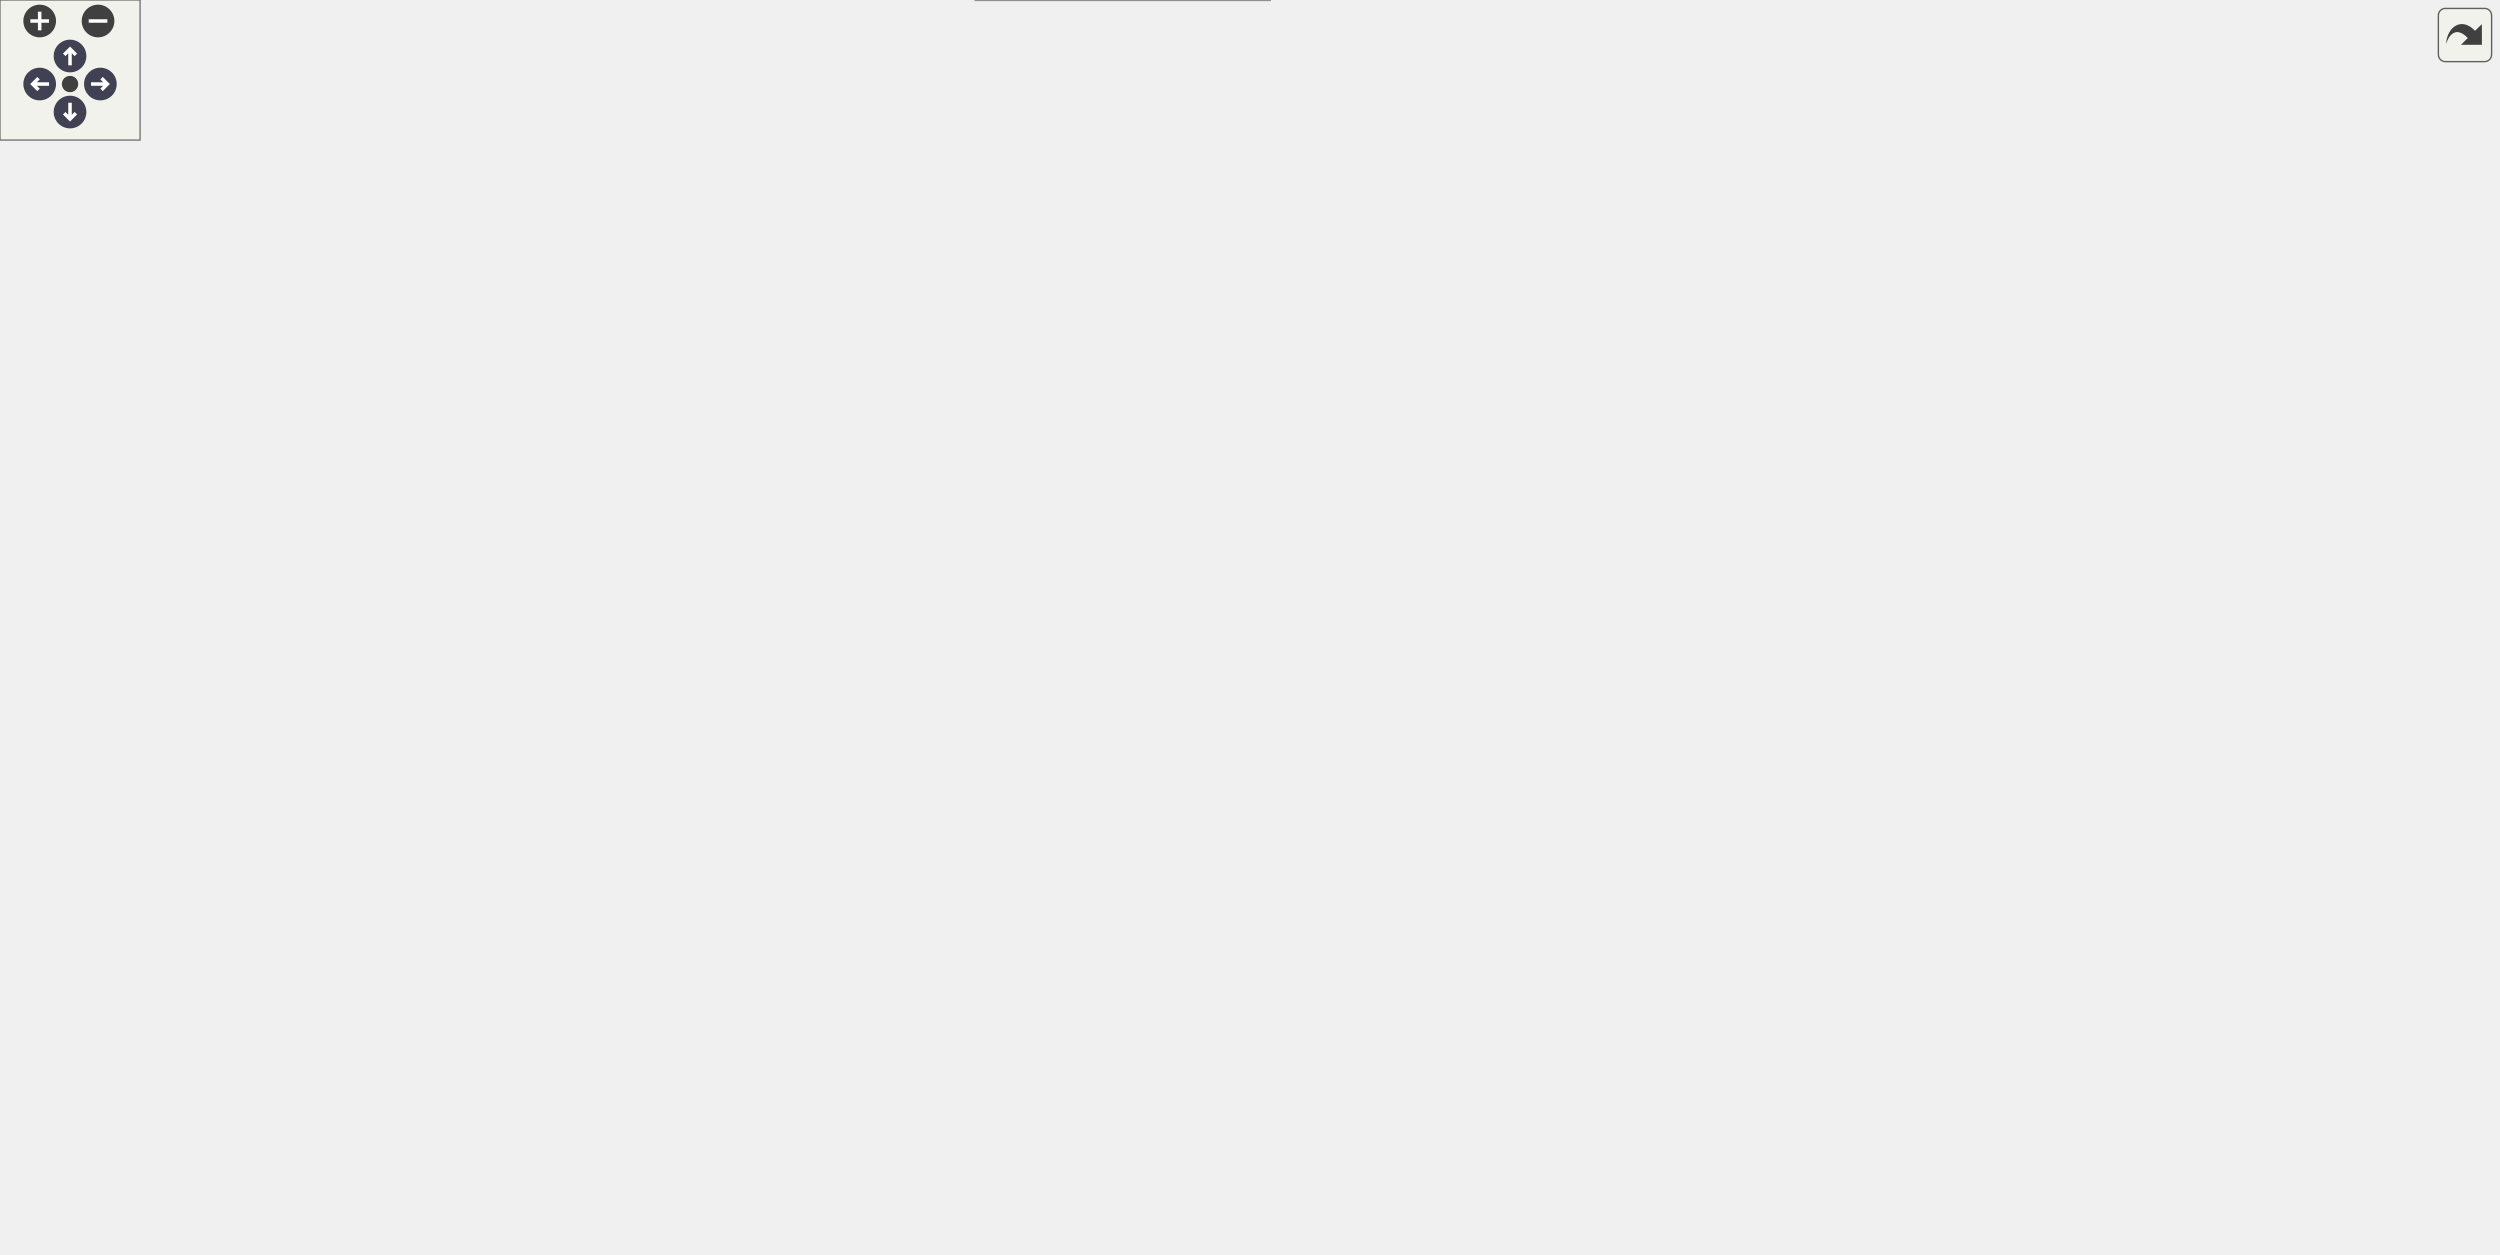
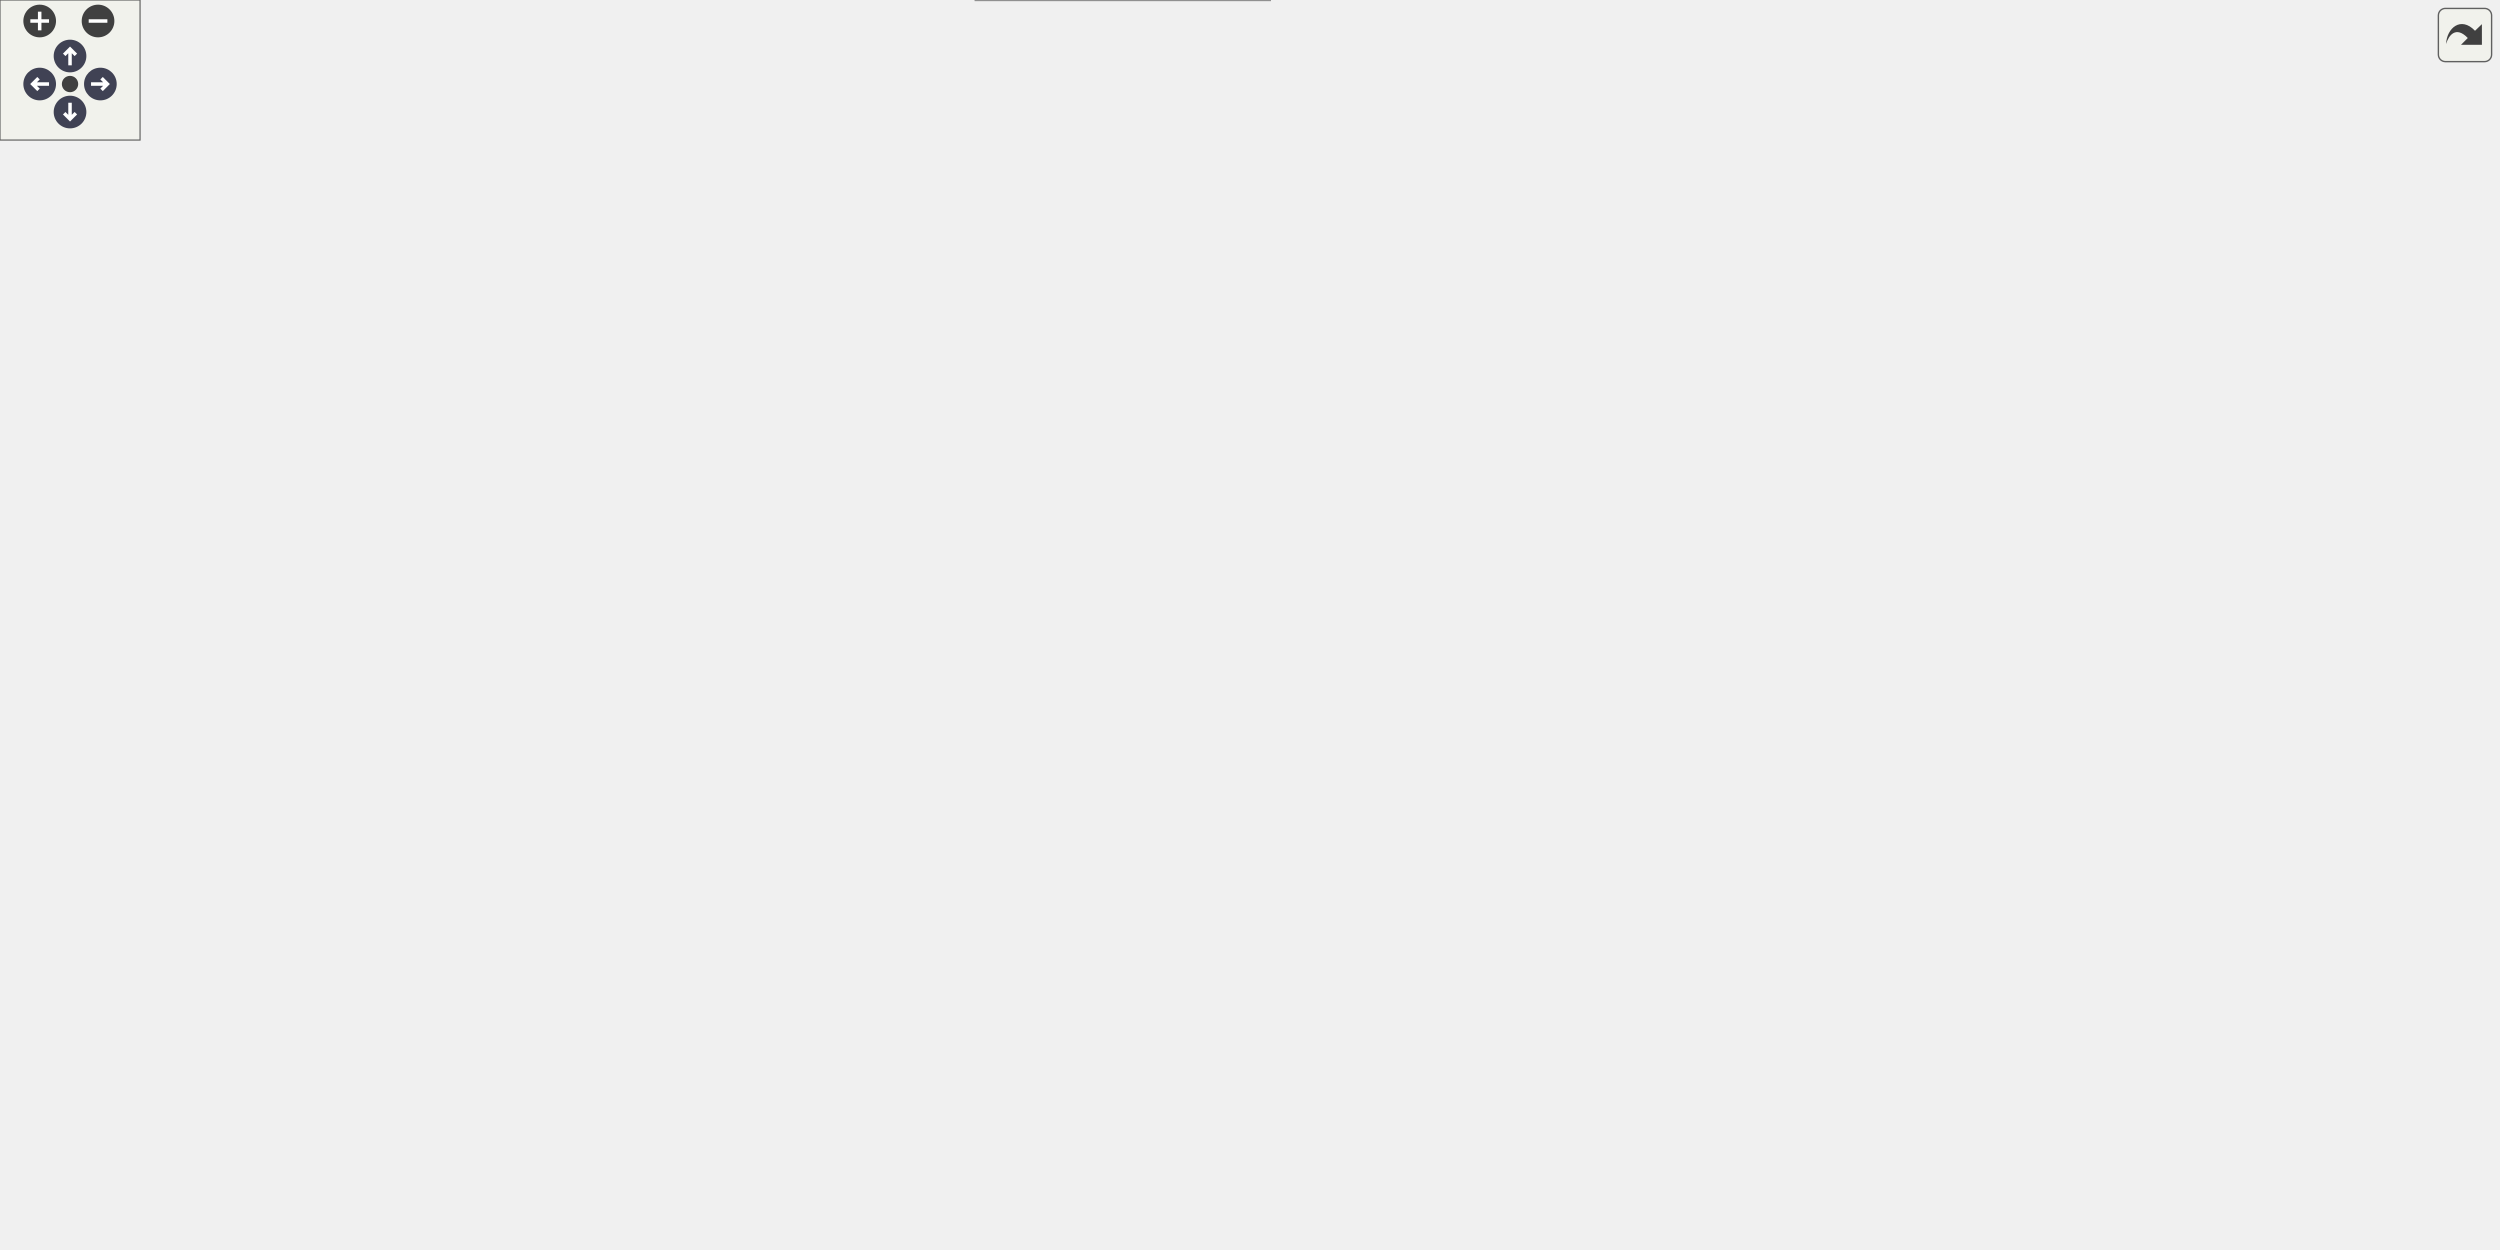
<svg xmlns="http://www.w3.org/2000/svg" xmlns:xlink="http://www.w3.org/1999/xlink" id="main" version="1.1" xml:space="preserve">
  <style type="text/css">
.node, .edge {opacity: 0.7;}
.node.selected, .edge.selected {opacity: 1;}
.edge:hover path { stroke: red; }
.edge:hover polygon { stroke: red; fill: red; }
</style>
  <defs>
    <circle id="rim" cx="0" cy="0" r="7" />
    <circle id="rim2" cx="0" cy="0" r="3.5" />
    <g id="zoomPlus">
      <use xlink:href="#rim" fill="#404040">
        <set attributeName="fill" to="#808080" begin="zoomplus.mouseover" end="zoomplus.mouseout" />
      </use>
      <path d="M-4,0h8M0,-4v8" fill="none" stroke="white" stroke-width="1.5" pointer-events="none" />
    </g>
    <g id="zoomMin">
      <use xlink:href="#rim" fill="#404040">
        <set attributeName="fill" to="#808080" begin="zoomminus.mouseover" end="zoomminus.mouseout" />
      </use>
      <path d="M-4,0h8" fill="none" stroke="white" stroke-width="1.5" pointer-events="none" />
    </g>
    <g id="arrowUp" transform="translate(30 24)">
      <use xlink:href="#rim" />
      <path pointer-events="none" fill="none" stroke="white" stroke-width="1.5" d="M0,-3.0v7 M-2.5,-0.5L0,-3.0L2.5,-0.5" />
    </g>
    <g id="arrowRight" transform="rotate(90) translate(36 -43)">
      <use xlink:href="#rim" />
      <path pointer-events="none" fill="none" stroke="white" stroke-width="1.5" d="M0,-3.0v7 M-2.5,-0.5L0,-3.0L2.5,-0.5" />
    </g>
    <g id="arrowDown" transform="rotate(180) translate(-30 -48)">
      <use xlink:href="#rim" />
      <path pointer-events="none" fill="none" stroke="white" stroke-width="1.5" d="M0,-3.0v7 M-2.5,-0.5L0,-3.0L2.5,-0.5" />
    </g>
    <g id="arrowLeft" transform="rotate(270) translate(-36 17)">
      <use xlink:href="#rim" />
      <path pointer-events="none" fill="none" stroke="white" stroke-width="1.5" d="M0,-3.0v7 M-2.5,-0.5L0,-3.0L2.5,-0.5" />
    </g>
    <g id="resetDef">
      <use xlink:href="#rim2" fill="#404040">
        <set attributeName="fill" to="#808080" begin="reset.mouseover" end="reset.mouseout" />
      </use>
    </g>
  </defs>
  <svg id="graph" class="graph">
    <g id="viewport">
      <g id="Node000001" class="node">
        <g id="a_Node000001">
          <a xlink:title="This procedure checks if two floating point numbers of kind(0d0) are within tolerance.">
-             <polygon fill="#999999" stroke="#666666" points="1070,-210.5 928,-210.5 928,-180.5 1070,-180.5 1070,-210.5" />
-             <text text-anchor="start" x="936" y="-198.5" font-family="Helvetica,sans-Serif" font-size="10.00">m_helper_basic::f_approx</text>
-             <text text-anchor="middle" x="999" y="-187.5" font-family="Helvetica,sans-Serif" font-size="10.00">_equal</text>
+             <polygon fill="#999999" stroke="#666666" points="1070,-208.5 928,-208.5 928,-178.5 1070,-178.5 1070,-208.5" />
+             <text text-anchor="start" x="936" y="-196.5" font-family="Helvetica,sans-Serif" font-size="10.00">m_helper_basic::f_approx</text>
+             <text text-anchor="middle" x="999" y="-185.5" font-family="Helvetica,sans-Serif" font-size="10.00">_equal</text>
          </a>
        </g>
      </g>
      <g id="Node000002" class="node">
        <g id="a_Node000002">
          <a xlink:href="namespacem__helper__basic.html#af1ad5f2cff7ebf5c909a7fc212815ff2" target="_top" xlink:title="Checks if a real(kind(0d0)) variable is of default value.">
-             <polygon fill="white" stroke="#666666" points="892,-234.5 776,-234.5 776,-204.5 892,-204.5 892,-234.5" />
-             <text text-anchor="start" x="784" y="-222.5" font-family="Helvetica,sans-Serif" font-size="10.00">m_helper_basic::f_is</text>
-             <text text-anchor="middle" x="834" y="-211.5" font-family="Helvetica,sans-Serif" font-size="10.00">_default</text>
+             <polygon fill="white" stroke="#666666" points="892,-232.5 776,-232.5 776,-202.5 892,-202.5 892,-232.5" />
+             <text text-anchor="start" x="784" y="-220.5" font-family="Helvetica,sans-Serif" font-size="10.00">m_helper_basic::f_is</text>
+             <text text-anchor="middle" x="834" y="-209.5" font-family="Helvetica,sans-Serif" font-size="10.00">_default</text>
          </a>
        </g>
      </g>
      <g id="edge1_Node000001_Node000002" class="edge">
        <g id="a_edge1_Node000001_Node000002">
          <a xlink:title=" ">
-             <path fill="none" stroke="#63b8ff" d="M917.75,-207.32C909.06,-208.6 900.34,-209.88 892,-211.11" />
-             <polygon fill="#63b8ff" stroke="#63b8ff" points="918.54,-210.74 927.93,-205.82 917.52,-203.81 918.54,-210.74" />
+             <path fill="none" stroke="#63b8ff" d="M917.75,-205.32C909.06,-206.6 900.34,-207.88 892,-209.11" />
+             <polygon fill="#63b8ff" stroke="#63b8ff" points="918.54,-208.74 927.93,-203.82 917.52,-201.81 918.54,-208.74" />
          </a>
        </g>
      </g>
      <g id="Node000019" class="node">
        <g id="a_Node000019">
          <a xlink:href="namespacem__helper__basic.html#a5dbf4be680a03b888700b9d0d4ad3a54" target="_top" xlink:title="Checks if a real(kind(0d0)) variable is an integer.">
-             <polygon fill="white" stroke="#666666" points="892,-186.5 776,-186.5 776,-156.5 892,-156.5 892,-186.5" />
-             <text text-anchor="start" x="784" y="-174.5" font-family="Helvetica,sans-Serif" font-size="10.00">m_helper_basic::f_is</text>
-             <text text-anchor="middle" x="834" y="-163.5" font-family="Helvetica,sans-Serif" font-size="10.00">_integer</text>
+             <polygon fill="white" stroke="#666666" points="892,-184.5 776,-184.5 776,-154.5 892,-154.5 892,-184.5" />
+             <text text-anchor="start" x="784" y="-172.5" font-family="Helvetica,sans-Serif" font-size="10.00">m_helper_basic::f_is</text>
+             <text text-anchor="middle" x="834" y="-161.5" font-family="Helvetica,sans-Serif" font-size="10.00">_integer</text>
          </a>
        </g>
      </g>
      <g id="edge26_Node000001_Node000019" class="edge">
        <g id="a_edge26_Node000001_Node000019">
          <a xlink:title=" ">
-             <path fill="none" stroke="#63b8ff" d="M917.75,-183.68C909.06,-182.4 900.34,-181.12 892,-179.89" />
-             <polygon fill="#63b8ff" stroke="#63b8ff" points="917.52,-187.19 927.93,-185.18 918.54,-180.26 917.52,-187.19" />
+             <path fill="none" stroke="#63b8ff" d="M917.75,-181.68C909.06,-180.4 900.34,-179.12 892,-177.89" />
+             <polygon fill="#63b8ff" stroke="#63b8ff" points="917.52,-185.19 927.93,-183.18 918.54,-178.26 917.52,-185.19" />
          </a>
        </g>
      </g>
      <g id="Node000003" class="node">
        <g id="a_Node000003">
          <a xlink:href="namespacem__helper__basic.html#a2a51671bfbfddf6ecabbc9593be49e1d" target="_top" xlink:title="Checks if ALL elements of a real(kind(0d0)) array are of default value.">
-             <polygon fill="white" stroke="#666666" points="722,-476.5 602,-476.5 602,-446.5 722,-446.5 722,-476.5" />
-             <text text-anchor="start" x="610" y="-464.5" font-family="Helvetica,sans-Serif" font-size="10.00">m_helper_basic::f_all</text>
-             <text text-anchor="middle" x="662" y="-453.5" font-family="Helvetica,sans-Serif" font-size="10.00">_default</text>
+             <polygon fill="white" stroke="#666666" points="722,-474.5 602,-474.5 602,-444.5 722,-444.5 722,-474.5" />
+             <text text-anchor="start" x="610" y="-462.5" font-family="Helvetica,sans-Serif" font-size="10.00">m_helper_basic::f_all</text>
+             <text text-anchor="middle" x="662" y="-451.5" font-family="Helvetica,sans-Serif" font-size="10.00">_default</text>
          </a>
        </g>
      </g>
      <g id="edge2_Node000002_Node000003" class="edge">
        <g id="a_edge2_Node000002_Node000003">
          <a xlink:title=" ">
-             <path fill="none" stroke="#63b8ff" d="M829.25,-244.83C821.21,-290.08 798.1,-385 740,-437.5 734.81,-442.19 728.7,-445.97 722.25,-449.01" />
-             <polygon fill="#63b8ff" stroke="#63b8ff" points="832.74,-245.14 830.94,-234.7 825.84,-243.98 832.74,-245.14" />
+             <path fill="none" stroke="#63b8ff" d="M829.25,-242.83C821.21,-288.08 798.1,-383 740,-435.5 734.81,-440.19 728.7,-443.97 722.25,-447.01" />
+             <polygon fill="#63b8ff" stroke="#63b8ff" points="832.74,-243.14 830.94,-232.7 825.84,-241.98 832.74,-243.14" />
          </a>
        </g>
      </g>
      <g id="Node000004" class="node">
        <g id="a_Node000004">
          <a xlink:href="namespacem__checker__common.html#a2ff2c47878e2ca94e6d26b003e4601d7" target="_top" xlink:title="Checks constraints on the bubble parameters. Called by s_check_inputs_common for pre-processing and s...">
-             <polygon fill="white" stroke="#666666" points="726.5,-428.5 597.5,-428.5 597.5,-398.5 726.5,-398.5 726.5,-428.5" />
-             <text text-anchor="start" x="605.5" y="-416.5" font-family="Helvetica,sans-Serif" font-size="10.00">m_checker_common::s</text>
-             <text text-anchor="middle" x="662" y="-405.5" font-family="Helvetica,sans-Serif" font-size="10.00">_check_inputs_bubbles</text>
+             <polygon fill="white" stroke="#666666" points="726.5,-426.5 597.5,-426.5 597.5,-396.5 726.5,-396.5 726.5,-426.5" />
+             <text text-anchor="start" x="605.5" y="-414.5" font-family="Helvetica,sans-Serif" font-size="10.00">m_checker_common::s</text>
+             <text text-anchor="middle" x="662" y="-403.5" font-family="Helvetica,sans-Serif" font-size="10.00">_check_inputs_bubbles</text>
          </a>
        </g>
      </g>
      <g id="edge3_Node000002_Node000004" class="edge">
        <g id="a_edge3_Node000002_Node000004">
          <a xlink:title=" ">
-             <path fill="none" stroke="#63b8ff" d="M825.88,-244.72C814.13,-281.82 787.14,-350.89 740,-389.5 735.78,-392.96 731.05,-395.92 726.08,-398.46" />
-             <polygon fill="#63b8ff" stroke="#63b8ff" points="829.36,-245.31 828.92,-234.72 822.67,-243.27 829.36,-245.31" />
+             <path fill="none" stroke="#63b8ff" d="M825.88,-242.72C814.13,-279.82 787.14,-348.89 740,-387.5 735.78,-390.96 731.05,-393.92 726.08,-396.46" />
+             <polygon fill="#63b8ff" stroke="#63b8ff" points="829.36,-243.31 828.92,-232.72 822.67,-241.27 829.36,-243.31" />
          </a>
        </g>
      </g>
      <g id="Node000009" class="node">
        <g id="a_Node000009">
          <a xlink:href="namespacem__checker__common.html#a36bce663f6835f9be8da49f7957ad795" target="_top" xlink:title="Checks constraints on the phase change parameters. Called by s_check_inputs_common for pre-processing...">
-             <polygon fill="white" stroke="#666666" points="726,-380 598,-380 598,-339 726,-339 726,-380" />
-             <text text-anchor="start" x="606" y="-368" font-family="Helvetica,sans-Serif" font-size="10.00">m_checker_common::s</text>
-             <text text-anchor="start" x="606" y="-357" font-family="Helvetica,sans-Serif" font-size="10.00">_check_inputs_phase</text>
-             <text text-anchor="middle" x="662" y="-346" font-family="Helvetica,sans-Serif" font-size="10.00">_change</text>
+             <polygon fill="white" stroke="#666666" points="726,-378 598,-378 598,-337 726,-337 726,-378" />
+             <text text-anchor="start" x="606" y="-366" font-family="Helvetica,sans-Serif" font-size="10.00">m_checker_common::s</text>
+             <text text-anchor="start" x="606" y="-355" font-family="Helvetica,sans-Serif" font-size="10.00">_check_inputs_phase</text>
+             <text text-anchor="middle" x="662" y="-344" font-family="Helvetica,sans-Serif" font-size="10.00">_change</text>
          </a>
        </g>
      </g>
      <g id="edge8_Node000002_Node000009" class="edge">
        <g id="a_edge8_Node000002_Node000009">
          <a xlink:title=" ">
-             <path fill="none" stroke="#63b8ff" d="M818.59,-243.02C802.3,-267.86 773.61,-306.67 740,-330.5 735.69,-333.56 731.01,-336.34 726.17,-338.85" />
-             <polygon fill="#63b8ff" stroke="#63b8ff" points="821.57,-244.86 824.02,-234.55 815.68,-241.08 821.57,-244.86" />
+             <path fill="none" stroke="#63b8ff" d="M818.59,-241.02C802.3,-265.86 773.61,-304.67 740,-328.5 735.69,-331.56 731.01,-334.34 726.17,-336.85" />
+             <polygon fill="#63b8ff" stroke="#63b8ff" points="821.57,-242.86 824.02,-232.55 815.68,-239.08 821.57,-242.86" />
          </a>
        </g>
      </g>
      <g id="Node000010" class="node">
        <g id="a_Node000010">
          <a xlink:href="namespacem__checker__common.html#a12d2c159000d13213ad316f13192e0d4" target="_top" xlink:title="Checks constraints on the QBMM and polydisperse bubble parameters. Called by s_check_inputs_common fo...">
-             <polygon fill="white" stroke="#666666" points="735,-321 589,-321 589,-280 735,-280 735,-321" />
-             <text text-anchor="start" x="597" y="-309" font-family="Helvetica,sans-Serif" font-size="10.00">m_checker_common::s</text>
-             <text text-anchor="start" x="597" y="-298" font-family="Helvetica,sans-Serif" font-size="10.00">_check_inputs_qbmm_and</text>
-             <text text-anchor="middle" x="662" y="-287" font-family="Helvetica,sans-Serif" font-size="10.00">_polydisperse</text>
+             <polygon fill="white" stroke="#666666" points="735,-319 589,-319 589,-278 735,-278 735,-319" />
+             <text text-anchor="start" x="597" y="-307" font-family="Helvetica,sans-Serif" font-size="10.00">m_checker_common::s</text>
+             <text text-anchor="start" x="597" y="-296" font-family="Helvetica,sans-Serif" font-size="10.00">_check_inputs_qbmm_and</text>
+             <text text-anchor="middle" x="662" y="-285" font-family="Helvetica,sans-Serif" font-size="10.00">_polydisperse</text>
          </a>
        </g>
      </g>
      <g id="edge10_Node000002_Node000010" class="edge">
        <g id="a_edge10_Node000002_Node000010">
          <a xlink:title=" ">
-             <path fill="none" stroke="#63b8ff" d="M798.28,-239.94C781.03,-249.73 759.71,-261.3 740,-270.5 733.11,-273.72 725.77,-276.88 718.47,-279.89" />
-             <polygon fill="#63b8ff" stroke="#63b8ff" points="800.47,-242.72 807.41,-234.71 796.99,-236.65 800.47,-242.72" />
+             <path fill="none" stroke="#63b8ff" d="M798.28,-237.94C781.03,-247.73 759.71,-259.3 740,-268.5 733.11,-271.72 725.77,-274.88 718.47,-277.89" />
+             <polygon fill="#63b8ff" stroke="#63b8ff" points="800.47,-240.72 807.41,-232.71 796.99,-234.65 800.47,-240.72" />
          </a>
        </g>
      </g>
      <g id="Node000011" class="node">
        <g id="a_Node000011">
          <a xlink:href="namespacem__checker__common.html#acb9da079048c2c1239f4b3a18de2f1e6" target="_top" xlink:title="Checks constraints on the stiffened equation of state fluids parameters. Called by s_check_inputs_com...">
-             <polygon fill="white" stroke="#666666" points="740,-261.5 584,-261.5 584,-231.5 740,-231.5 740,-261.5" />
-             <text text-anchor="start" x="592" y="-249.5" font-family="Helvetica,sans-Serif" font-size="10.00">m_checker_common::s</text>
-             <text text-anchor="middle" x="662" y="-238.5" font-family="Helvetica,sans-Serif" font-size="10.00">_check_inputs_stiffened_eos</text>
+             <polygon fill="white" stroke="#666666" points="740,-259.5 584,-259.5 584,-229.5 740,-229.5 740,-259.5" />
+             <text text-anchor="start" x="592" y="-247.5" font-family="Helvetica,sans-Serif" font-size="10.00">m_checker_common::s</text>
+             <text text-anchor="middle" x="662" y="-236.5" font-family="Helvetica,sans-Serif" font-size="10.00">_check_inputs_stiffened_eos</text>
          </a>
        </g>
      </g>
      <g id="edge12_Node000002_Node000011" class="edge">
        <g id="a_edge12_Node000002_Node000011">
          <a xlink:title=" ">
-             <path fill="none" stroke="#63b8ff" d="M765.8,-230.17C757.38,-231.51 748.72,-232.89 740.17,-234.24" />
-             <polygon fill="#63b8ff" stroke="#63b8ff" points="766.59,-233.59 775.92,-228.57 765.49,-226.68 766.59,-233.59" />
+             <path fill="none" stroke="#63b8ff" d="M765.8,-228.17C757.38,-229.51 748.72,-230.89 740.17,-232.24" />
+             <polygon fill="#63b8ff" stroke="#63b8ff" points="766.59,-231.59 775.92,-226.57 765.49,-224.68 766.59,-231.59" />
          </a>
        </g>
      </g>
      <g id="Node000012" class="node">
        <g id="a_Node000012">
          <a xlink:href="namespacem__checker__common.html#a2abda84a3552ab0b6ed2288699f40806" target="_top" xlink:title="Checks constraints on the surface tension parameters. Called by s_check_inputs_common for all three s...">
-             <polygon fill="white" stroke="#666666" points="726,-213 598,-213 598,-172 726,-172 726,-213" />
-             <text text-anchor="start" x="606" y="-201" font-family="Helvetica,sans-Serif" font-size="10.00">m_checker_common::s</text>
-             <text text-anchor="start" x="606" y="-190" font-family="Helvetica,sans-Serif" font-size="10.00">_check_inputs_surface</text>
-             <text text-anchor="middle" x="662" y="-179" font-family="Helvetica,sans-Serif" font-size="10.00">_tension</text>
+             <polygon fill="white" stroke="#666666" points="726,-211 598,-211 598,-170 726,-170 726,-211" />
+             <text text-anchor="start" x="606" y="-199" font-family="Helvetica,sans-Serif" font-size="10.00">m_checker_common::s</text>
+             <text text-anchor="start" x="606" y="-188" font-family="Helvetica,sans-Serif" font-size="10.00">_check_inputs_surface</text>
+             <text text-anchor="middle" x="662" y="-177" font-family="Helvetica,sans-Serif" font-size="10.00">_tension</text>
          </a>
        </g>
      </g>
      <g id="edge14_Node000002_Node000012" class="edge">
        <g id="a_edge14_Node000002_Node000012">
          <a xlink:title=" ">
-             <path fill="none" stroke="#63b8ff" d="M766,-208.86C752.85,-206.77 739.09,-204.58 726.07,-202.52" />
-             <polygon fill="#63b8ff" stroke="#63b8ff" points="765.49,-212.32 775.92,-210.43 766.59,-205.41 765.49,-212.32" />
+             <path fill="none" stroke="#63b8ff" d="M766,-206.86C752.85,-204.77 739.09,-202.58 726.07,-200.52" />
+             <polygon fill="#63b8ff" stroke="#63b8ff" points="765.49,-210.32 775.92,-208.43 766.59,-203.41 765.49,-210.32" />
          </a>
        </g>
      </g>
      <g id="Node000013" class="node">
        <g id="a_Node000013">
          <a xlink:href="namespacem__start__up.html#a03f18bf4f529c5d7a47b6e8136b0a585" target="_top" xlink:title=" ">
            <polygon fill="white" stroke="#666666" points="378,-158.5 255,-158.5 255,-128.5 378,-128.5 378,-158.5" />
            <text text-anchor="start" x="263" y="-146.5" font-family="Helvetica,sans-Serif" font-size="10.00">m_start_up::s_finalize</text>
            <text text-anchor="middle" x="316.5" y="-135.5" font-family="Helvetica,sans-Serif" font-size="10.00">_modules</text>
          </a>
        </g>
      </g>
      <g id="edge16_Node000002_Node000013" class="edge">
        <g id="a_edge16_Node000002_Node000013">
          <a xlink:title=" ">
-             <path fill="none" stroke="#63b8ff" d="M783.15,-199.74C780.69,-198.39 778.29,-196.97 776,-195.5 757.73,-183.78 760.05,-170.82 740,-162.5 619.46,-112.47 462.62,-122.75 378,-133.72" />
-             <polygon fill="#63b8ff" stroke="#63b8ff" points="781.76,-202.96 792.26,-204.39 784.94,-196.72 781.76,-202.96" />
+             <path fill="none" stroke="#63b8ff" d="M783.15,-197.74C780.69,-196.39 778.29,-194.97 776,-193.5 757.73,-181.78 760.07,-168.77 740,-160.5 676.37,-134.27 479.3,-137.34 378.4,-140.87" />
+             <polygon fill="#63b8ff" stroke="#63b8ff" points="781.76,-200.96 792.26,-202.39 784.94,-194.72 781.76,-200.96" />
          </a>
        </g>
      </g>
      <g id="Node000014" class="node">
        <g id="a_Node000014">
-           <a xlink:href="m__acoustic__src_8fpp_8f90.html#ad8aade8a3b9a20e1c7083f91839682d9" target="_top" xlink:title="This subroutine initializes the acoustic source module.">
-             <polygon fill="white" stroke="#666666" points="719.5,-115.5 604.5,-115.5 604.5,-85.5 719.5,-85.5 719.5,-115.5" />
-             <text text-anchor="start" x="612.5" y="-103.5" font-family="Helvetica,sans-Serif" font-size="10.00">s_initialize_acoustic</text>
-             <text text-anchor="middle" x="662" y="-92.5" font-family="Helvetica,sans-Serif" font-size="10.00">_src_module</text>
+           <a xlink:href="m__acoustic__src_8fpp_8f90.html#aca1556eca3786433ee03d3c7ae5094c4" target="_top" xlink:title="This subroutine initializes the acoustic source module.">
+             <polygon fill="white" stroke="#666666" points="729,-111 595,-111 595,-92 729,-92 729,-111" />
+             <text text-anchor="middle" x="662" y="-99" font-family="Helvetica,sans-Serif" font-size="10.00">s_initialize_acoustic_src</text>
          </a>
        </g>
      </g>
      <g id="edge18_Node000002_Node000014" class="edge">
        <g id="a_edge18_Node000002_Node000014">
          <a xlink:title=" ">
-             <path fill="none" stroke="#63b8ff" d="M780.04,-198.84C778.64,-197.78 777.29,-196.66 776,-195.5 751.21,-173.09 765.21,-151.43 740,-129.5 733.53,-123.88 725.87,-119.29 717.92,-115.58" />
-             <polygon fill="#63b8ff" stroke="#63b8ff" points="778.26,-201.85 788.54,-204.4 782.09,-196 778.26,-201.85" />
+             <path fill="none" stroke="#63b8ff" d="M780.04,-196.84C778.64,-195.78 777.29,-194.66 776,-193.5 751.21,-171.09 765.59,-148.99 740,-127.5 731.25,-120.15 720.33,-114.85 709.48,-111.03" />
+             <polygon fill="#63b8ff" stroke="#63b8ff" points="778.26,-199.85 788.54,-202.4 782.09,-194 778.26,-199.85" />
          </a>
        </g>
      </g>
      <g id="Node000016" class="node">
        <g id="a_Node000016">
          <a xlink:href="namespacem__start__up.html#a14f564f341f1feca9308fe2579e5ced6" target="_top" xlink:title=" ">
            <polygon fill="white" stroke="#666666" points="546,-67.5 416,-67.5 416,-37.5 546,-37.5 546,-67.5" />
            <text text-anchor="start" x="424" y="-55.5" font-family="Helvetica,sans-Serif" font-size="10.00">m_start_up::s_initialize</text>
            <text text-anchor="middle" x="481" y="-44.5" font-family="Helvetica,sans-Serif" font-size="10.00">_modules</text>
          </a>
        </g>
      </g>
      <g id="edge22_Node000002_Node000016" class="edge">
        <g id="a_edge22_Node000002_Node000016">
          <a xlink:title=" ">
-             <path fill="none" stroke="#63b8ff" d="M778.74,-198.28C777.78,-197.39 776.87,-196.47 776,-195.5 739.03,-154.44 782.8,-111.45 740,-76.5 711.3,-53.06 612.69,-49.85 546.03,-50.54" />
-             <polygon fill="#63b8ff" stroke="#63b8ff" points="776.65,-201.09 786.7,-204.43 780.92,-195.55 776.65,-201.09" />
+             <path fill="none" stroke="#63b8ff" d="M778.76,-196.26C777.8,-195.38 776.88,-194.46 776,-193.5 740.92,-155.3 780.12,-115.37 740,-82.5 711.27,-58.96 612.66,-53.29 546.02,-52.24" />
+             <polygon fill="#63b8ff" stroke="#63b8ff" points="776.7,-199.09 786.77,-202.37 780.94,-193.52 776.7,-199.09" />
          </a>
        </g>
      </g>
      <g id="Node000017" class="node">
        <g id="a_Node000017">
          <a xlink:href="m__qbmm_8fpp_8f90.html#a0dc6ff2e426e8bd4e05ef938a87e28fa" target="_top" xlink:title=" ">
-             <polygon fill="white" stroke="#666666" points="736,-29 588,-29 588,-10 736,-10 736,-29" />
-             <text text-anchor="middle" x="662" y="-17" font-family="Helvetica,sans-Serif" font-size="10.00">s_initialize_qbmm_module</text>
+             <polygon fill="white" stroke="#666666" points="736,-35 588,-35 588,-16 736,-16 736,-35" />
+             <text text-anchor="middle" x="662" y="-23" font-family="Helvetica,sans-Serif" font-size="10.00">s_initialize_qbmm_module</text>
          </a>
        </g>
      </g>
      <g id="edge23_Node000002_Node000017" class="edge">
        <g id="a_edge23_Node000002_Node000017">
          <a xlink:title=" ">
-             <path fill="none" stroke="#63b8ff" d="M778.29,-197.99C777.49,-197.19 776.73,-196.36 776,-195.5 731.15,-142.51 787.35,-94.27 740,-43.5 734.08,-37.15 726.51,-32.47 718.44,-29.02" />
-             <polygon fill="#63b8ff" stroke="#63b8ff" points="776.24,-200.84 786.21,-204.44 780.66,-195.41 776.24,-200.84" />
+             <path fill="none" stroke="#63b8ff" d="M778.3,-195.98C777.5,-195.18 776.73,-194.36 776,-193.5 733.07,-143.41 785.3,-97.46 740,-49.5 734.04,-43.19 726.45,-38.53 718.37,-35.08" />
+             <polygon fill="#63b8ff" stroke="#63b8ff" points="776.27,-198.84 786.25,-202.4 780.68,-193.4 776.27,-198.84" />
          </a>
        </g>
      </g>
      <g id="Node000005" class="node">
        <g id="a_Node000005">
          <a xlink:href="namespacem__checker__common.html#a74f42bff05dce7a5d2d873832fb68802" target="_top" xlink:title="Checks compatibility of parameters in the input file. Used by all three stages.">
-             <polygon fill="white" stroke="#666666" points="548,-288.5 414,-288.5 414,-258.5 548,-258.5 548,-288.5" />
-             <text text-anchor="start" x="422" y="-276.5" font-family="Helvetica,sans-Serif" font-size="10.00">m_checker_common::s</text>
-             <text text-anchor="middle" x="481" y="-265.5" font-family="Helvetica,sans-Serif" font-size="10.00">_check_inputs_common</text>
+             <polygon fill="white" stroke="#666666" points="548,-286.5 414,-286.5 414,-256.5 548,-256.5 548,-286.5" />
+             <text text-anchor="start" x="422" y="-274.5" font-family="Helvetica,sans-Serif" font-size="10.00">m_checker_common::s</text>
+             <text text-anchor="middle" x="481" y="-263.5" font-family="Helvetica,sans-Serif" font-size="10.00">_check_inputs_common</text>
          </a>
        </g>
      </g>
      <g id="edge4_Node000004_Node000005" class="edge">
        <g id="a_edge4_Node000004_Node000005">
          <a xlink:title=" ">
-             <path fill="none" stroke="#63b8ff" d="M592.01,-394.17C589.24,-392.71 586.56,-391.16 584,-389.5 542.16,-362.34 507.28,-313.41 491.32,-288.68" />
-             <polygon fill="#63b8ff" stroke="#63b8ff" points="590.54,-397.34 601.07,-398.46 593.53,-391.01 590.54,-397.34" />
+             <path fill="none" stroke="#63b8ff" d="M592.01,-392.17C589.24,-390.71 586.56,-389.16 584,-387.5 542.16,-360.34 507.28,-311.41 491.32,-286.68" />
+             <polygon fill="#63b8ff" stroke="#63b8ff" points="590.54,-395.34 601.07,-396.46 593.53,-389.01 590.54,-395.34" />
          </a>
        </g>
      </g>
      <g id="Node000006" class="node">
        <g id="a_Node000006">
          <a xlink:href="namespacem__start__up.html#aba056c17994ffb88cd1effa3adb95789" target="_top" xlink:title="The goal of this procedure is to verify that each of the user provided inputs is valid and that their...">
-             <polygon fill="white" stroke="#666666" points="374.5,-233.5 258.5,-233.5 258.5,-203.5 374.5,-203.5 374.5,-233.5" />
-             <text text-anchor="start" x="266.5" y="-221.5" font-family="Helvetica,sans-Serif" font-size="10.00">m_start_up::s_check</text>
-             <text text-anchor="middle" x="316.5" y="-210.5" font-family="Helvetica,sans-Serif" font-size="10.00">_input_file</text>
+             <polygon fill="white" stroke="#666666" points="374.5,-232.5 258.5,-232.5 258.5,-202.5 374.5,-202.5 374.5,-232.5" />
+             <text text-anchor="start" x="266.5" y="-220.5" font-family="Helvetica,sans-Serif" font-size="10.00">m_start_up::s_check</text>
+             <text text-anchor="middle" x="316.5" y="-209.5" font-family="Helvetica,sans-Serif" font-size="10.00">_input_file</text>
          </a>
        </g>
      </g>
      <g id="edge5_Node000005_Node000006" class="edge">
        <g id="a_edge5_Node000005_Node000006">
          <a xlink:title=" ">
-             <path fill="none" stroke="#63b8ff" d="M425.94,-255.2C405.13,-248.16 381.64,-240.21 361.85,-233.51" />
-             <polygon fill="#63b8ff" stroke="#63b8ff" points="425,-258.58 435.6,-258.47 427.25,-251.95 425,-258.58" />
+             <path fill="none" stroke="#63b8ff" d="M425.02,-253.23C404.78,-246.5 382.1,-238.97 362.8,-232.55" />
+             <polygon fill="#63b8ff" stroke="#63b8ff" points="424.14,-256.63 434.73,-256.46 426.35,-249.98 424.14,-256.63" />
          </a>
        </g>
      </g>
      <g id="Node000007" class="node">
        <g id="a_Node000007">
          <a xlink:href="namespacem__start__up.html#a90f45019dd8a980f2ea3fe2c5b83df6c" target="_top" xlink:title=" ">
            <polygon fill="white" stroke="#666666" points="219,-203.5 89,-203.5 89,-173.5 219,-173.5 219,-203.5" />
            <text text-anchor="start" x="97" y="-191.5" font-family="Helvetica,sans-Serif" font-size="10.00">m_start_up::s_initialize</text>
            <text text-anchor="middle" x="154" y="-180.5" font-family="Helvetica,sans-Serif" font-size="10.00">_mpi_domain</text>
          </a>
        </g>
      </g>
      <g id="edge6_Node000006_Node000007" class="edge">
        <g id="a_edge6_Node000006_Node000007">
          <a xlink:title=" ">
-             <path fill="none" stroke="#63b8ff" d="M248.49,-205.97C238.81,-204.16 228.86,-202.31 219.23,-200.51" />
-             <polygon fill="#63b8ff" stroke="#63b8ff" points="247.99,-209.44 258.46,-207.84 249.28,-202.56 247.99,-209.44" />
+             <path fill="none" stroke="#63b8ff" d="M248.49,-205.39C238.81,-203.64 228.86,-201.85 219.23,-200.11" />
+             <polygon fill="#63b8ff" stroke="#63b8ff" points="248,-208.86 258.46,-207.19 249.24,-201.97 248,-208.86" />
          </a>
        </g>
      </g>
      <g id="Node000008" class="node">
        <g id="a_Node000008">
          <a xlink:href="p__main_8fpp_8f90.html#aeec10ee8e2940c953967da3e374e1579" target="_top" xlink:title="Quasi-conservative, shock- and interface- capturing finite-volume scheme for the multicomponent Navie...">
            <polygon fill="white" stroke="#666666" points="53,-153 0,-153 0,-134 53,-134 53,-153" />
            <text text-anchor="middle" x="26.5" y="-141" font-family="Helvetica,sans-Serif" font-size="10.00">p_main</text>
          </a>
        </g>
      </g>
      <g id="edge7_Node000007_Node000008" class="edge">
        <g id="a_edge7_Node000007_Node000008">
          <a xlink:title=" ">
            <path fill="none" stroke="#63b8ff" d="M101.27,-169.95C84.72,-164.02 67.11,-157.7 53.25,-152.73" />
            <polygon fill="#63b8ff" stroke="#63b8ff" points="100.27,-173.31 110.86,-173.39 102.63,-166.72 100.27,-173.31" />
          </a>
        </g>
      </g>
      <g id="edge9_Node000009_Node000005" class="edge">
        <g id="a_edge9_Node000009_Node000005">
          <a xlink:title=" ">
-             <path fill="none" stroke="#63b8ff" d="M594.17,-335.04C590.71,-333.55 587.3,-332.03 584,-330.5 556.77,-317.85 526.93,-300.78 506.61,-288.62" />
-             <polygon fill="#63b8ff" stroke="#63b8ff" points="592.84,-338.28 603.42,-338.9 595.54,-331.82 592.84,-338.28" />
+             <path fill="none" stroke="#63b8ff" d="M594.17,-333.04C590.71,-331.55 587.3,-330.03 584,-328.5 556.77,-315.85 526.93,-298.78 506.61,-286.62" />
+             <polygon fill="#63b8ff" stroke="#63b8ff" points="592.84,-336.28 603.42,-336.9 595.54,-329.82 592.84,-336.28" />
          </a>
        </g>
      </g>
      <g id="edge11_Node000010_Node000005" class="edge">
        <g id="a_edge11_Node000010_Node000005">
          <a xlink:title=" ">
-             <path fill="none" stroke="#63b8ff" d="M579.08,-288.14C568.7,-286.58 558.18,-284.99 548.1,-283.47" />
-             <polygon fill="#63b8ff" stroke="#63b8ff" points="578.56,-291.6 588.97,-289.63 579.6,-284.68 578.56,-291.6" />
+             <path fill="none" stroke="#63b8ff" d="M579.08,-286.14C568.7,-284.58 558.18,-282.99 548.1,-281.47" />
+             <polygon fill="#63b8ff" stroke="#63b8ff" points="578.56,-289.6 588.97,-287.63 579.6,-282.68 578.56,-289.6" />
          </a>
        </g>
      </g>
      <g id="edge13_Node000011_Node000005" class="edge">
        <g id="a_edge13_Node000011_Node000005">
          <a xlink:title=" ">
-             <path fill="none" stroke="#63b8ff" d="M573.68,-259.67C565.04,-260.97 556.37,-262.28 548,-263.54" />
-             <polygon fill="#63b8ff" stroke="#63b8ff" points="574.42,-263.1 583.79,-258.15 573.38,-256.18 574.42,-263.1" />
+             <path fill="none" stroke="#63b8ff" d="M573.68,-257.67C565.04,-258.97 556.37,-260.28 548,-261.54" />
+             <polygon fill="#63b8ff" stroke="#63b8ff" points="574.42,-261.1 583.79,-256.15 573.38,-254.18 574.42,-261.1" />
          </a>
        </g>
      </g>
      <g id="edge15_Node000012_Node000005" class="edge">
        <g id="a_edge15_Node000012_Node000005">
          <a xlink:title=" ">
-             <path fill="none" stroke="#63b8ff" d="M597.22,-216.82C592.73,-218.7 588.28,-220.6 584,-222.5 558.66,-233.74 530.53,-247.94 510.24,-258.5" />
-             <polygon fill="#63b8ff" stroke="#63b8ff" points="598.55,-220.06 606.47,-213.02 595.89,-213.58 598.55,-220.06" />
+             <path fill="none" stroke="#63b8ff" d="M597.22,-214.82C592.73,-216.7 588.28,-218.6 584,-220.5 558.66,-231.74 530.53,-245.94 510.24,-256.5" />
+             <polygon fill="#63b8ff" stroke="#63b8ff" points="598.55,-218.06 606.47,-211.02 595.89,-211.58 598.55,-218.06" />
          </a>
        </g>
      </g>
      <g id="edge17_Node000013_Node000008" class="edge">
        <g id="a_edge17_Node000013_Node000008">
          <a xlink:title=" ">
            <path fill="none" stroke="#63b8ff" d="M244.65,-143.5C182.6,-143.5 95.87,-143.5 53.24,-143.5" />
            <polygon fill="#63b8ff" stroke="#63b8ff" points="244.77,-147 254.77,-143.5 244.77,-140 244.77,-147" />
          </a>
        </g>
      </g>
      <g id="Node000015" class="node">
        <g id="a_Node000015">
          <a xlink:href="m__acoustic__src_8fpp_8f90.html#a6188e1e3f202697dbe014d7856777502" target="_top" xlink:title=" ">
            <polygon fill="white" stroke="#666666" points="542.5,-115.5 419.5,-115.5 419.5,-85.5 542.5,-85.5 542.5,-115.5" />
            <text text-anchor="start" x="427.5" y="-103.5" font-family="Helvetica,sans-Serif" font-size="10.00">__m_acoustic_src_fpp</text>
            <text text-anchor="middle" x="481" y="-92.5" font-family="Helvetica,sans-Serif" font-size="10.00">_f90__</text>
          </a>
        </g>
      </g>
      <g id="edge19_Node000014_Node000015" class="edge">
        <g id="a_edge19_Node000014_Node000015">
          <a xlink:title=" ">
-             <path fill="none" stroke="#63b8ff" d="M594.03,-100.5C577.16,-100.5 559.14,-100.5 542.6,-100.5" />
-             <polygon fill="#63b8ff" stroke="#63b8ff" points="594.36,-104 604.36,-100.5 594.36,-97 594.36,-104" />
+             <path fill="none" stroke="#63b8ff" d="M584.7,-101.07C570.61,-101 556.08,-100.91 542.54,-100.84" />
+             <polygon fill="#63b8ff" stroke="#63b8ff" points="584.84,-104.57 594.86,-101.13 584.88,-97.57 584.84,-104.57" />
          </a>
        </g>
      </g>
      <g id="edge20_Node000014_Node000016" class="edge">
        <g id="a_edge20_Node000014_Node000016">
          <a xlink:title=" ">
-             <path fill="none" stroke="#63b8ff" d="M595.18,-82.85C576.39,-77.81 556.09,-72.37 537.95,-67.5" />
-             <polygon fill="#63b8ff" stroke="#63b8ff" points="594.29,-86.23 604.85,-85.44 596.1,-79.47 594.29,-86.23" />
+             <path fill="none" stroke="#63b8ff" d="M616.15,-89.22C592.13,-82.65 562.33,-74.49 536.93,-67.54" />
+             <polygon fill="#63b8ff" stroke="#63b8ff" points="615.49,-92.67 626.06,-91.94 617.34,-85.92 615.49,-92.67" />
          </a>
        </g>
      </g>
      <g id="edge21_Node000016_Node000008" class="edge">
        <g id="a_edge21_Node000016_Node000008">
          <a xlink:title=" ">
            <path fill="none" stroke="#63b8ff" d="M405.58,-67.47C302.13,-88.27 120.04,-124.89 53.11,-138.35" />
            <polygon fill="#63b8ff" stroke="#63b8ff" points="406.53,-70.84 415.65,-65.44 405.15,-63.98 406.53,-70.84" />
          </a>
        </g>
      </g>
      <g id="edge25_Node000017_Node000016" class="edge">
        <g id="a_edge25_Node000017_Node000016">
          <a xlink:title=" ">
-             <path fill="none" stroke="#63b8ff" d="M599.3,-30.87C582.11,-34.04 563.39,-37.49 546.06,-40.69" />
-             <polygon fill="#63b8ff" stroke="#63b8ff" points="600.03,-34.3 609.23,-29.04 598.76,-27.42 600.03,-34.3" />
+             <path fill="none" stroke="#63b8ff" d="M587.91,-36.53C574.03,-38.62 559.62,-40.79 546.05,-42.84" />
+             <polygon fill="#63b8ff" stroke="#63b8ff" points="588.53,-39.97 597.89,-35.02 587.48,-33.05 588.53,-39.97" />
          </a>
        </g>
      </g>
      <g id="Node000018" class="node">
        <g id="a_Node000018">
          <a xlink:href="m__qbmm_8fpp_8f90.html#a8709b41fb0b88fca7d5d5622b6f8096c" target="_top" xlink:title=" ">
            <polygon fill="white" stroke="#666666" points="544,-19 418,-19 418,0 544,0 544,-19" />
            <text text-anchor="middle" x="481" y="-7" font-family="Helvetica,sans-Serif" font-size="10.00">__m_qbmm_fpp_f90__</text>
          </a>
        </g>
      </g>
      <g id="edge24_Node000017_Node000018" class="edge">
        <g id="a_edge24_Node000017_Node000018">
          <a xlink:title=" ">
-             <path fill="none" stroke="#63b8ff" d="M577.66,-14.84C566.41,-14.22 555.03,-13.58 544.24,-12.98" />
-             <polygon fill="#63b8ff" stroke="#63b8ff" points="577.76,-18.35 587.94,-15.42 578.15,-11.37 577.76,-18.35" />
+             <path fill="none" stroke="#63b8ff" d="M577.66,-18.05C566.41,-17.05 555.03,-16.03 544.24,-15.06" />
+             <polygon fill="#63b8ff" stroke="#63b8ff" points="577.66,-21.56 587.94,-18.97 578.29,-14.59 577.66,-21.56" />
          </a>
        </g>
      </g>
    </g>
  </svg>
  <g id="navigator" transform="translate(0 0)" fill="#404254">
    <rect fill="#f2f5e9" fill-opacity="0.5" stroke="#606060" stroke-width=".5" x="0" y="0" width="60" height="60" />
    <use id="zoomplus" xlink:href="#zoomPlus" x="17" y="9" />
    <use id="zoomminus" xlink:href="#zoomMin" x="42" y="9" />
    <use id="reset" xlink:href="#resetDef" x="30" y="36" />
    <use id="arrowup" xlink:href="#arrowUp" x="0" y="0" />
    <use id="arrowright" xlink:href="#arrowRight" x="0" y="0" />
    <use id="arrowdown" xlink:href="#arrowDown" x="0" y="0" />
    <use id="arrowleft" xlink:href="#arrowLeft" x="0" y="0" />
  </g>
  <svg viewBox="0 0 15 15" width="100%" height="30px" preserveAspectRatio="xMaxYMin meet">
    <g id="arrow_out" transform="scale(0.3 0.3)">
      <a xlink:href="namespacem__helper__basic_a4d4fbabb3807eb662390dd48ef95330d_icgraph_org.svg" target="_base">
        <rect id="button" ry="5" rx="5" y="6" x="6" height="38" width="38" fill="#f2f5e9" fill-opacity="0.5" stroke="#606060" stroke-width="1.0" />
        <path id="arrow" d="M 11.5,31.437 C 11.94,20.098 22.043,11.323 32.159,21.979 L 37.069,17.246 C 37.069,17.246 37.088,32 37.088,32 L 22.16,31.978 C 22.16,31.978 26.998,27.14 26.998,27.14 C 18.529,18.264 13.292,25.23 11.5,31.437 z" style="fill:#404040;" />
      </a>
    </g>
  </svg>
  <style type="text/css">

[data-mouse-over-selected='false'] { opacity: 0.7; }
[data-mouse-over-selected='true']  { opacity: 1.0; }

</style>
</svg>
